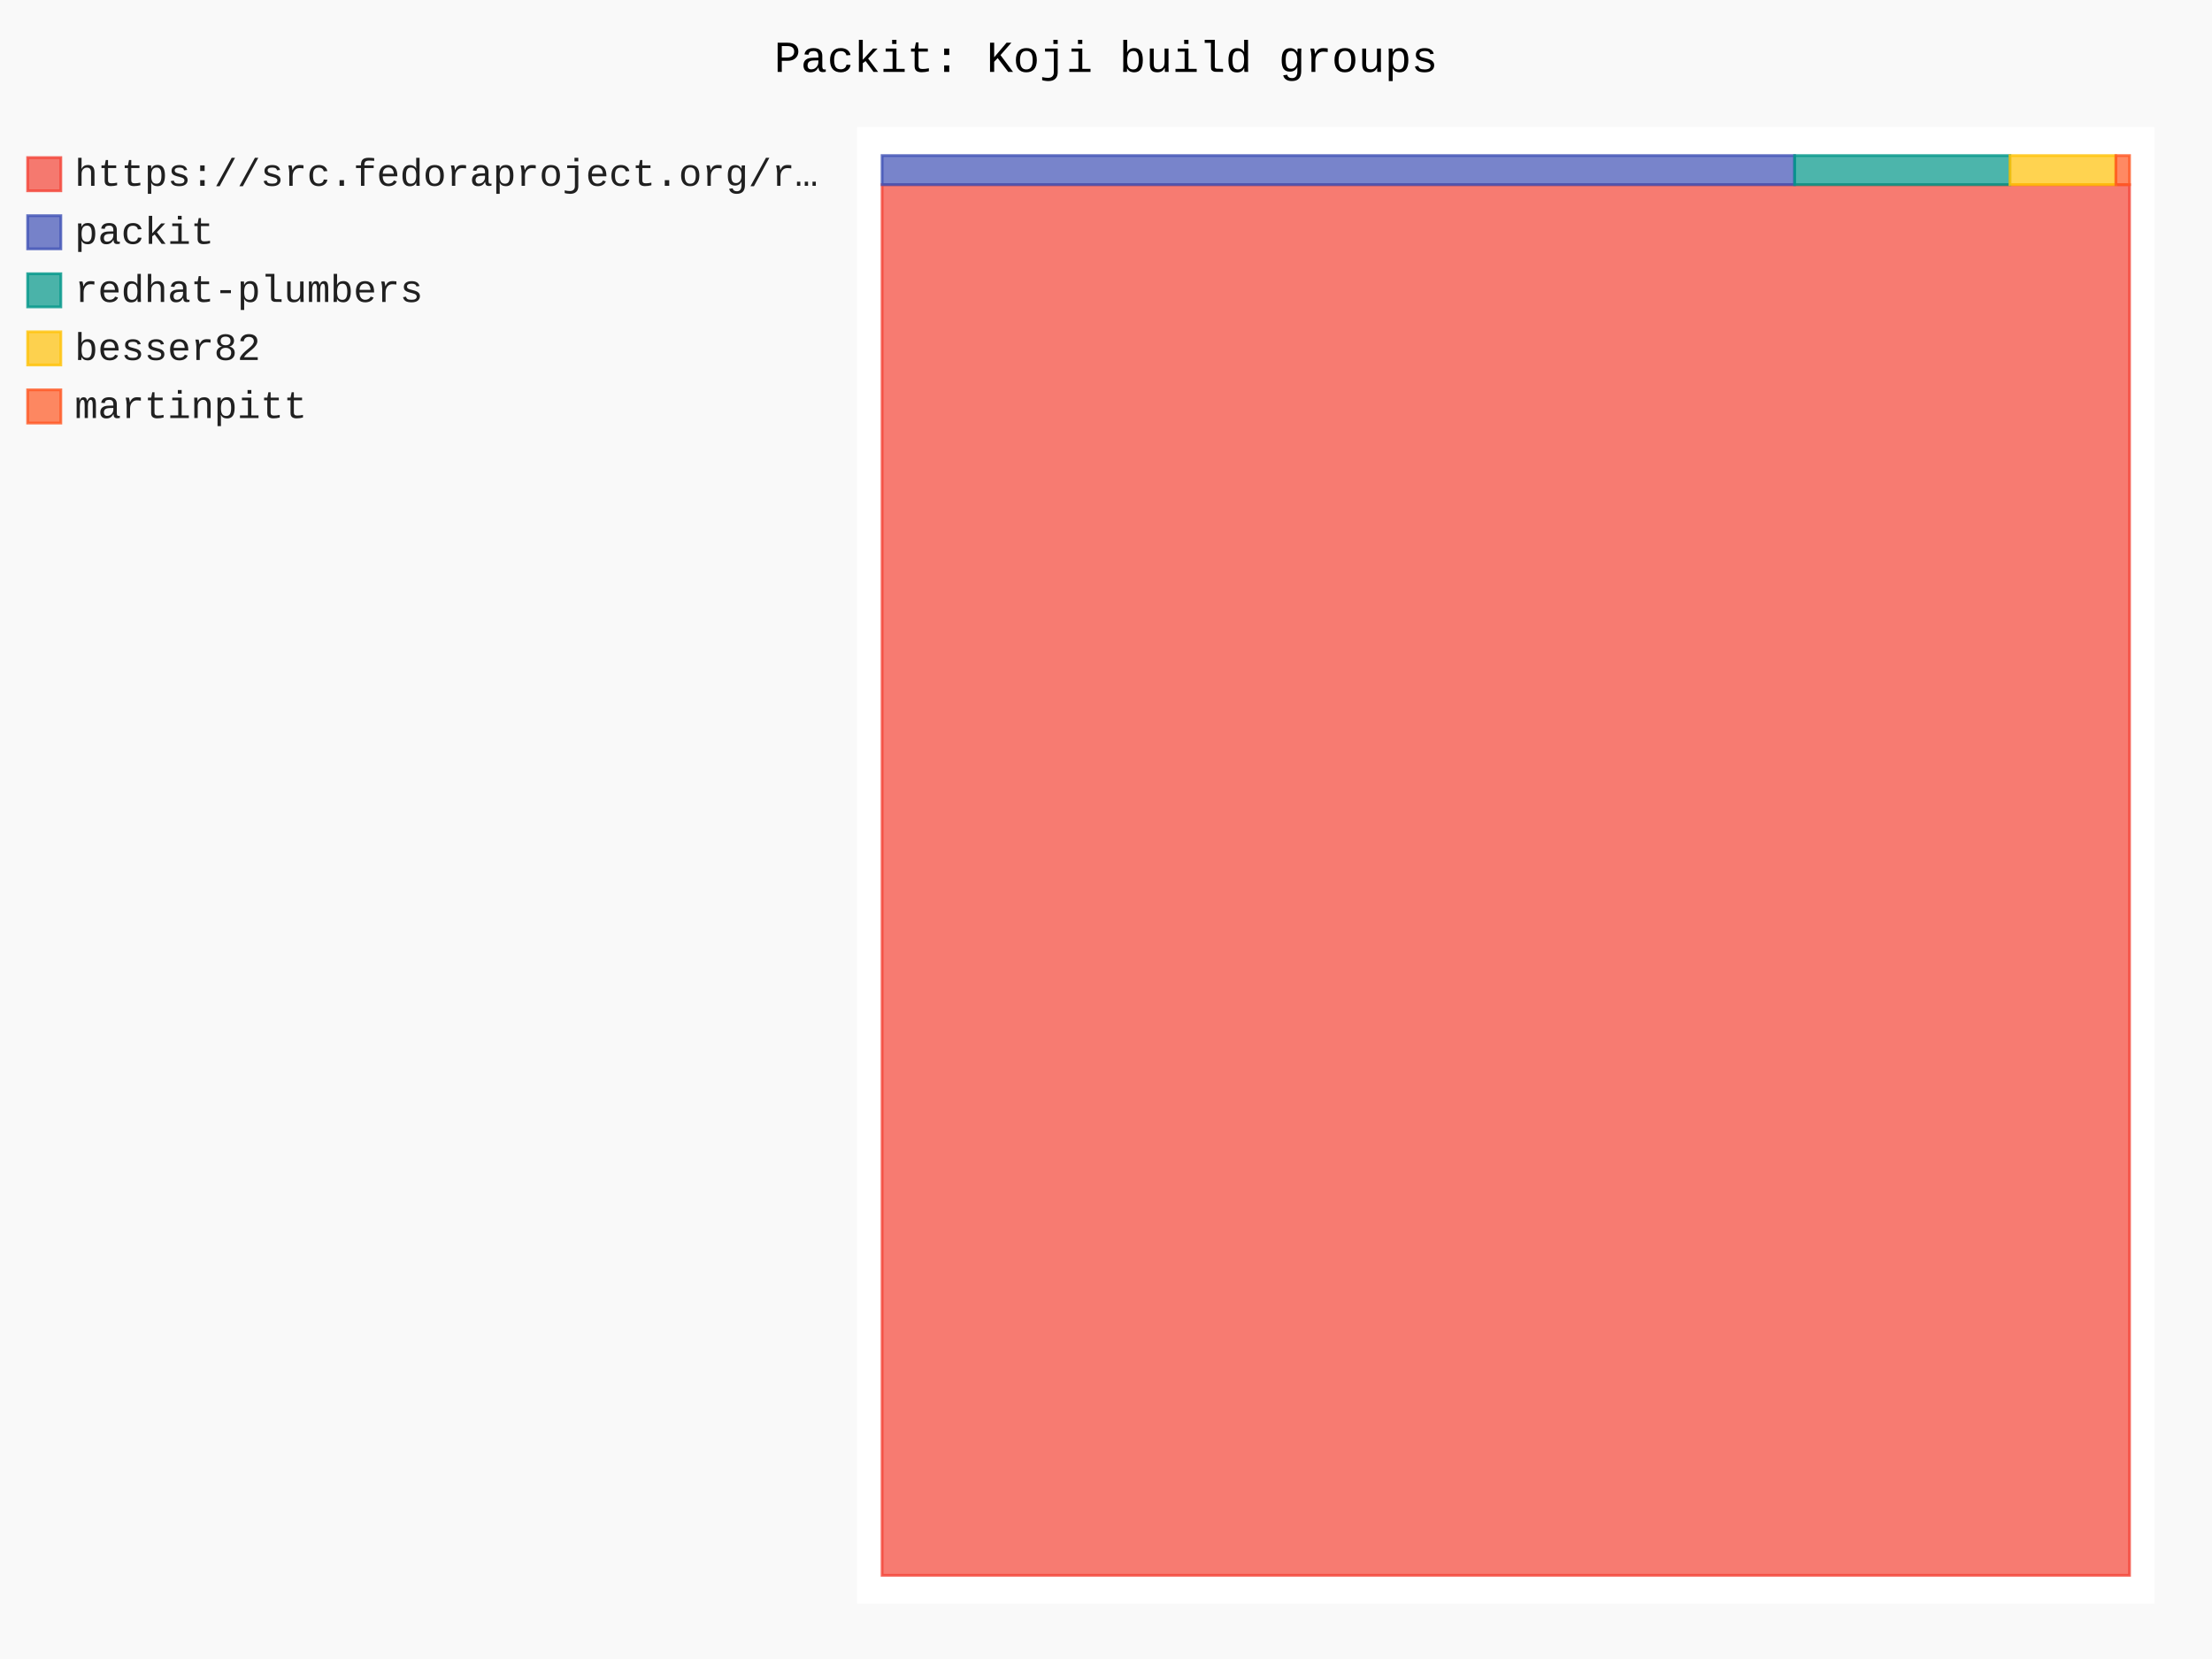
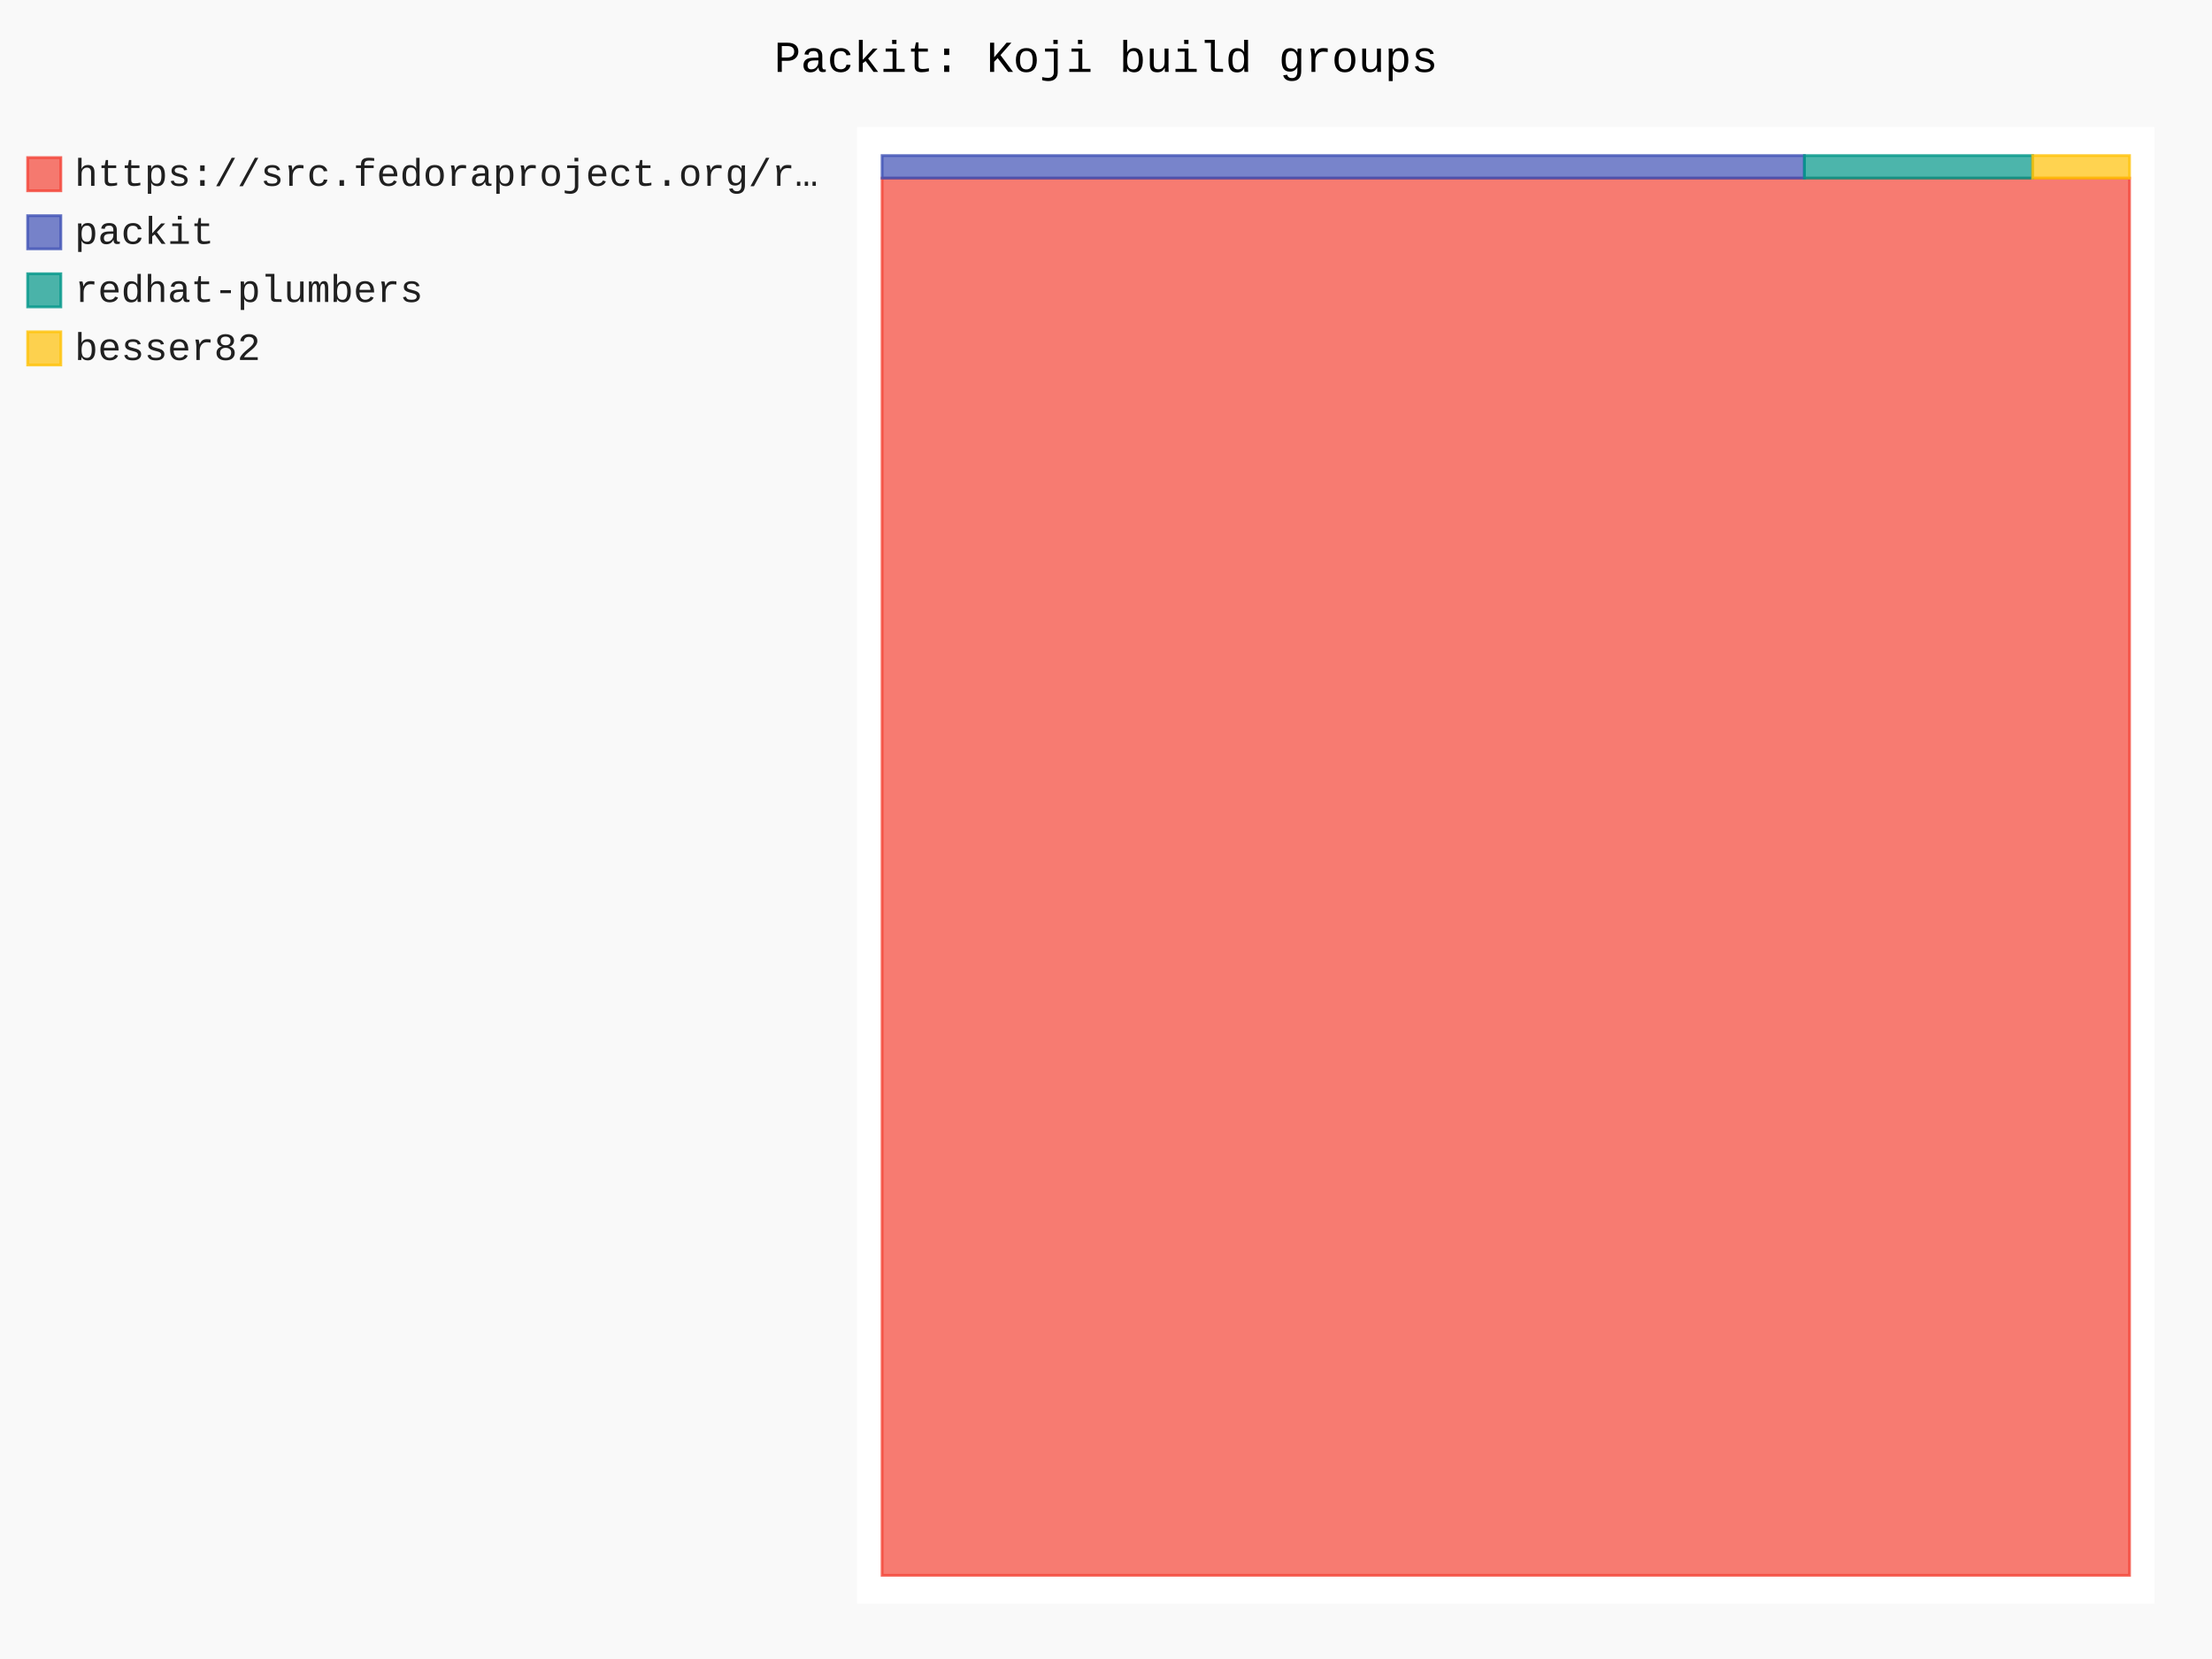
- <svg xmlns="http://www.w3.org/2000/svg" id="chart-9787534d-1d29-4011-9ab2-01beeae56778" class="pygal-chart" viewBox="0 0 800 600">
+ <svg xmlns="http://www.w3.org/2000/svg" id="chart-ddab169d-4000-4351-9c7f-5f3de07413ad" class="pygal-chart" viewBox="0 0 800 600">
  <defs>
-     <style type="text/css">#chart-9787534d-1d29-4011-9ab2-01beeae56778{-webkit-user-select:none;-webkit-font-smoothing:antialiased;font-family:Consolas,"Liberation Mono",Menlo,Courier,monospace}#chart-9787534d-1d29-4011-9ab2-01beeae56778 .title{font-family:Consolas,"Liberation Mono",Menlo,Courier,monospace;font-size:16px}#chart-9787534d-1d29-4011-9ab2-01beeae56778 .legends .legend text{font-family:Consolas,"Liberation Mono",Menlo,Courier,monospace;font-size:14px}#chart-9787534d-1d29-4011-9ab2-01beeae56778 .axis text{font-family:Consolas,"Liberation Mono",Menlo,Courier,monospace;font-size:10px}#chart-9787534d-1d29-4011-9ab2-01beeae56778 .axis text.major{font-family:Consolas,"Liberation Mono",Menlo,Courier,monospace;font-size:10px}#chart-9787534d-1d29-4011-9ab2-01beeae56778 .text-overlay text.value{font-family:Consolas,"Liberation Mono",Menlo,Courier,monospace;font-size:16px}#chart-9787534d-1d29-4011-9ab2-01beeae56778 .text-overlay text.label{font-family:Consolas,"Liberation Mono",Menlo,Courier,monospace;font-size:10px}#chart-9787534d-1d29-4011-9ab2-01beeae56778 .tooltip{font-family:Consolas,"Liberation Mono",Menlo,Courier,monospace;font-size:14px}#chart-9787534d-1d29-4011-9ab2-01beeae56778 text.no_data{font-family:Consolas,"Liberation Mono",Menlo,Courier,monospace;font-size:64px}
- #chart-9787534d-1d29-4011-9ab2-01beeae56778{background-color:rgba(249,249,249,1)}#chart-9787534d-1d29-4011-9ab2-01beeae56778 path,#chart-9787534d-1d29-4011-9ab2-01beeae56778 line,#chart-9787534d-1d29-4011-9ab2-01beeae56778 rect,#chart-9787534d-1d29-4011-9ab2-01beeae56778 circle{-webkit-transition:150ms;-moz-transition:150ms;transition:150ms}#chart-9787534d-1d29-4011-9ab2-01beeae56778 .graph &gt; .background{fill:rgba(249,249,249,1)}#chart-9787534d-1d29-4011-9ab2-01beeae56778 .plot &gt; .background{fill:rgba(255,255,255,1)}#chart-9787534d-1d29-4011-9ab2-01beeae56778 .graph{fill:rgba(0,0,0,.87)}#chart-9787534d-1d29-4011-9ab2-01beeae56778 text.no_data{fill:rgba(0,0,0,1)}#chart-9787534d-1d29-4011-9ab2-01beeae56778 .title{fill:rgba(0,0,0,1)}#chart-9787534d-1d29-4011-9ab2-01beeae56778 .legends .legend text{fill:rgba(0,0,0,.87)}#chart-9787534d-1d29-4011-9ab2-01beeae56778 .legends .legend:hover text{fill:rgba(0,0,0,1)}#chart-9787534d-1d29-4011-9ab2-01beeae56778 .axis .line{stroke:rgba(0,0,0,1)}#chart-9787534d-1d29-4011-9ab2-01beeae56778 .axis .guide.line{stroke:rgba(0,0,0,.54)}#chart-9787534d-1d29-4011-9ab2-01beeae56778 .axis .major.line{stroke:rgba(0,0,0,.87)}#chart-9787534d-1d29-4011-9ab2-01beeae56778 .axis text.major{fill:rgba(0,0,0,1)}#chart-9787534d-1d29-4011-9ab2-01beeae56778 .axis.y .guides:hover .guide.line,#chart-9787534d-1d29-4011-9ab2-01beeae56778 .line-graph .axis.x .guides:hover .guide.line,#chart-9787534d-1d29-4011-9ab2-01beeae56778 .stackedline-graph .axis.x .guides:hover .guide.line,#chart-9787534d-1d29-4011-9ab2-01beeae56778 .xy-graph .axis.x .guides:hover .guide.line{stroke:rgba(0,0,0,1)}#chart-9787534d-1d29-4011-9ab2-01beeae56778 .axis .guides:hover text{fill:rgba(0,0,0,1)}#chart-9787534d-1d29-4011-9ab2-01beeae56778 .reactive{fill-opacity:.7;stroke-opacity:.8;stroke-width:1}#chart-9787534d-1d29-4011-9ab2-01beeae56778 .ci{stroke:rgba(0,0,0,.87)}#chart-9787534d-1d29-4011-9ab2-01beeae56778 .reactive.active,#chart-9787534d-1d29-4011-9ab2-01beeae56778 .active .reactive{fill-opacity:.8;stroke-opacity:.9;stroke-width:4}#chart-9787534d-1d29-4011-9ab2-01beeae56778 .ci .reactive.active{stroke-width:1.5}#chart-9787534d-1d29-4011-9ab2-01beeae56778 .series text{fill:rgba(0,0,0,1)}#chart-9787534d-1d29-4011-9ab2-01beeae56778 .tooltip rect{fill:rgba(255,255,255,1);stroke:rgba(0,0,0,1);-webkit-transition:opacity 150ms;-moz-transition:opacity 150ms;transition:opacity 150ms}#chart-9787534d-1d29-4011-9ab2-01beeae56778 .tooltip .label{fill:rgba(0,0,0,.87)}#chart-9787534d-1d29-4011-9ab2-01beeae56778 .tooltip .label{fill:rgba(0,0,0,.87)}#chart-9787534d-1d29-4011-9ab2-01beeae56778 .tooltip .legend{font-size:.8em;fill:rgba(0,0,0,.54)}#chart-9787534d-1d29-4011-9ab2-01beeae56778 .tooltip .x_label{font-size:.6em;fill:rgba(0,0,0,1)}#chart-9787534d-1d29-4011-9ab2-01beeae56778 .tooltip .xlink{font-size:.5em;text-decoration:underline}#chart-9787534d-1d29-4011-9ab2-01beeae56778 .tooltip .value{font-size:1.5em}#chart-9787534d-1d29-4011-9ab2-01beeae56778 .bound{font-size:.5em}#chart-9787534d-1d29-4011-9ab2-01beeae56778 .max-value{font-size:.75em;fill:rgba(0,0,0,.54)}#chart-9787534d-1d29-4011-9ab2-01beeae56778 .map-element{fill:rgba(255,255,255,1);stroke:rgba(0,0,0,.54) !important}#chart-9787534d-1d29-4011-9ab2-01beeae56778 .map-element .reactive{fill-opacity:inherit;stroke-opacity:inherit}#chart-9787534d-1d29-4011-9ab2-01beeae56778 .color-0,#chart-9787534d-1d29-4011-9ab2-01beeae56778 .color-0 a:visited{stroke:#F44336;fill:#F44336}#chart-9787534d-1d29-4011-9ab2-01beeae56778 .color-1,#chart-9787534d-1d29-4011-9ab2-01beeae56778 .color-1 a:visited{stroke:#3F51B5;fill:#3F51B5}#chart-9787534d-1d29-4011-9ab2-01beeae56778 .color-2,#chart-9787534d-1d29-4011-9ab2-01beeae56778 .color-2 a:visited{stroke:#009688;fill:#009688}#chart-9787534d-1d29-4011-9ab2-01beeae56778 .color-3,#chart-9787534d-1d29-4011-9ab2-01beeae56778 .color-3 a:visited{stroke:#FFC107;fill:#FFC107}#chart-9787534d-1d29-4011-9ab2-01beeae56778 .color-4,#chart-9787534d-1d29-4011-9ab2-01beeae56778 .color-4 a:visited{stroke:#FF5722;fill:#FF5722}#chart-9787534d-1d29-4011-9ab2-01beeae56778 .text-overlay .color-0 text{fill:black}#chart-9787534d-1d29-4011-9ab2-01beeae56778 .text-overlay .color-1 text{fill:black}#chart-9787534d-1d29-4011-9ab2-01beeae56778 .text-overlay .color-2 text{fill:black}#chart-9787534d-1d29-4011-9ab2-01beeae56778 .text-overlay .color-3 text{fill:black}#chart-9787534d-1d29-4011-9ab2-01beeae56778 .text-overlay .color-4 text{fill:black}
- #chart-9787534d-1d29-4011-9ab2-01beeae56778 text.no_data{text-anchor:middle}#chart-9787534d-1d29-4011-9ab2-01beeae56778 .guide.line{fill:none}#chart-9787534d-1d29-4011-9ab2-01beeae56778 .centered{text-anchor:middle}#chart-9787534d-1d29-4011-9ab2-01beeae56778 .title{text-anchor:middle}#chart-9787534d-1d29-4011-9ab2-01beeae56778 .legends .legend text{fill-opacity:1}#chart-9787534d-1d29-4011-9ab2-01beeae56778 .axis.x text{text-anchor:middle}#chart-9787534d-1d29-4011-9ab2-01beeae56778 .axis.x:not(.web) text[transform]{text-anchor:start}#chart-9787534d-1d29-4011-9ab2-01beeae56778 .axis.x:not(.web) text[transform].backwards{text-anchor:end}#chart-9787534d-1d29-4011-9ab2-01beeae56778 .axis.y text{text-anchor:end}#chart-9787534d-1d29-4011-9ab2-01beeae56778 .axis.y text[transform].backwards{text-anchor:start}#chart-9787534d-1d29-4011-9ab2-01beeae56778 .axis.y2 text{text-anchor:start}#chart-9787534d-1d29-4011-9ab2-01beeae56778 .axis.y2 text[transform].backwards{text-anchor:end}#chart-9787534d-1d29-4011-9ab2-01beeae56778 .axis .guide.line{stroke-dasharray:4,4;stroke:black}#chart-9787534d-1d29-4011-9ab2-01beeae56778 .axis .major.guide.line{stroke-dasharray:6,6;stroke:black}#chart-9787534d-1d29-4011-9ab2-01beeae56778 .horizontal .axis.y .guide.line,#chart-9787534d-1d29-4011-9ab2-01beeae56778 .horizontal .axis.y2 .guide.line,#chart-9787534d-1d29-4011-9ab2-01beeae56778 .vertical .axis.x .guide.line{opacity:0}#chart-9787534d-1d29-4011-9ab2-01beeae56778 .horizontal .axis.always_show .guide.line,#chart-9787534d-1d29-4011-9ab2-01beeae56778 .vertical .axis.always_show .guide.line{opacity:1 !important}#chart-9787534d-1d29-4011-9ab2-01beeae56778 .axis.y .guides:hover .guide.line,#chart-9787534d-1d29-4011-9ab2-01beeae56778 .axis.y2 .guides:hover .guide.line,#chart-9787534d-1d29-4011-9ab2-01beeae56778 .axis.x .guides:hover .guide.line{opacity:1}#chart-9787534d-1d29-4011-9ab2-01beeae56778 .axis .guides:hover text{opacity:1}#chart-9787534d-1d29-4011-9ab2-01beeae56778 .nofill{fill:none}#chart-9787534d-1d29-4011-9ab2-01beeae56778 .subtle-fill{fill-opacity:.2}#chart-9787534d-1d29-4011-9ab2-01beeae56778 .dot{stroke-width:1px;fill-opacity:1;stroke-opacity:1}#chart-9787534d-1d29-4011-9ab2-01beeae56778 .dot.active{stroke-width:5px}#chart-9787534d-1d29-4011-9ab2-01beeae56778 .dot.negative{fill:transparent}#chart-9787534d-1d29-4011-9ab2-01beeae56778 text,#chart-9787534d-1d29-4011-9ab2-01beeae56778 tspan{stroke:none !important}#chart-9787534d-1d29-4011-9ab2-01beeae56778 .series text.active{opacity:1}#chart-9787534d-1d29-4011-9ab2-01beeae56778 .tooltip rect{fill-opacity:.95;stroke-width:.5}#chart-9787534d-1d29-4011-9ab2-01beeae56778 .tooltip text{fill-opacity:1}#chart-9787534d-1d29-4011-9ab2-01beeae56778 .showable{visibility:hidden}#chart-9787534d-1d29-4011-9ab2-01beeae56778 .showable.shown{visibility:visible}#chart-9787534d-1d29-4011-9ab2-01beeae56778 .gauge-background{fill:rgba(229,229,229,1);stroke:none}#chart-9787534d-1d29-4011-9ab2-01beeae56778 .bg-lines{stroke:rgba(249,249,249,1);stroke-width:2px}</style>
+     <style type="text/css">#chart-ddab169d-4000-4351-9c7f-5f3de07413ad{-webkit-user-select:none;-webkit-font-smoothing:antialiased;font-family:Consolas,"Liberation Mono",Menlo,Courier,monospace}#chart-ddab169d-4000-4351-9c7f-5f3de07413ad .title{font-family:Consolas,"Liberation Mono",Menlo,Courier,monospace;font-size:16px}#chart-ddab169d-4000-4351-9c7f-5f3de07413ad .legends .legend text{font-family:Consolas,"Liberation Mono",Menlo,Courier,monospace;font-size:14px}#chart-ddab169d-4000-4351-9c7f-5f3de07413ad .axis text{font-family:Consolas,"Liberation Mono",Menlo,Courier,monospace;font-size:10px}#chart-ddab169d-4000-4351-9c7f-5f3de07413ad .axis text.major{font-family:Consolas,"Liberation Mono",Menlo,Courier,monospace;font-size:10px}#chart-ddab169d-4000-4351-9c7f-5f3de07413ad .text-overlay text.value{font-family:Consolas,"Liberation Mono",Menlo,Courier,monospace;font-size:16px}#chart-ddab169d-4000-4351-9c7f-5f3de07413ad .text-overlay text.label{font-family:Consolas,"Liberation Mono",Menlo,Courier,monospace;font-size:10px}#chart-ddab169d-4000-4351-9c7f-5f3de07413ad .tooltip{font-family:Consolas,"Liberation Mono",Menlo,Courier,monospace;font-size:14px}#chart-ddab169d-4000-4351-9c7f-5f3de07413ad text.no_data{font-family:Consolas,"Liberation Mono",Menlo,Courier,monospace;font-size:64px}
+ #chart-ddab169d-4000-4351-9c7f-5f3de07413ad{background-color:rgba(249,249,249,1)}#chart-ddab169d-4000-4351-9c7f-5f3de07413ad path,#chart-ddab169d-4000-4351-9c7f-5f3de07413ad line,#chart-ddab169d-4000-4351-9c7f-5f3de07413ad rect,#chart-ddab169d-4000-4351-9c7f-5f3de07413ad circle{-webkit-transition:150ms;-moz-transition:150ms;transition:150ms}#chart-ddab169d-4000-4351-9c7f-5f3de07413ad .graph &gt; .background{fill:rgba(249,249,249,1)}#chart-ddab169d-4000-4351-9c7f-5f3de07413ad .plot &gt; .background{fill:rgba(255,255,255,1)}#chart-ddab169d-4000-4351-9c7f-5f3de07413ad .graph{fill:rgba(0,0,0,.87)}#chart-ddab169d-4000-4351-9c7f-5f3de07413ad text.no_data{fill:rgba(0,0,0,1)}#chart-ddab169d-4000-4351-9c7f-5f3de07413ad .title{fill:rgba(0,0,0,1)}#chart-ddab169d-4000-4351-9c7f-5f3de07413ad .legends .legend text{fill:rgba(0,0,0,.87)}#chart-ddab169d-4000-4351-9c7f-5f3de07413ad .legends .legend:hover text{fill:rgba(0,0,0,1)}#chart-ddab169d-4000-4351-9c7f-5f3de07413ad .axis .line{stroke:rgba(0,0,0,1)}#chart-ddab169d-4000-4351-9c7f-5f3de07413ad .axis .guide.line{stroke:rgba(0,0,0,.54)}#chart-ddab169d-4000-4351-9c7f-5f3de07413ad .axis .major.line{stroke:rgba(0,0,0,.87)}#chart-ddab169d-4000-4351-9c7f-5f3de07413ad .axis text.major{fill:rgba(0,0,0,1)}#chart-ddab169d-4000-4351-9c7f-5f3de07413ad .axis.y .guides:hover .guide.line,#chart-ddab169d-4000-4351-9c7f-5f3de07413ad .line-graph .axis.x .guides:hover .guide.line,#chart-ddab169d-4000-4351-9c7f-5f3de07413ad .stackedline-graph .axis.x .guides:hover .guide.line,#chart-ddab169d-4000-4351-9c7f-5f3de07413ad .xy-graph .axis.x .guides:hover .guide.line{stroke:rgba(0,0,0,1)}#chart-ddab169d-4000-4351-9c7f-5f3de07413ad .axis .guides:hover text{fill:rgba(0,0,0,1)}#chart-ddab169d-4000-4351-9c7f-5f3de07413ad .reactive{fill-opacity:.7;stroke-opacity:.8;stroke-width:1}#chart-ddab169d-4000-4351-9c7f-5f3de07413ad .ci{stroke:rgba(0,0,0,.87)}#chart-ddab169d-4000-4351-9c7f-5f3de07413ad .reactive.active,#chart-ddab169d-4000-4351-9c7f-5f3de07413ad .active .reactive{fill-opacity:.8;stroke-opacity:.9;stroke-width:4}#chart-ddab169d-4000-4351-9c7f-5f3de07413ad .ci .reactive.active{stroke-width:1.5}#chart-ddab169d-4000-4351-9c7f-5f3de07413ad .series text{fill:rgba(0,0,0,1)}#chart-ddab169d-4000-4351-9c7f-5f3de07413ad .tooltip rect{fill:rgba(255,255,255,1);stroke:rgba(0,0,0,1);-webkit-transition:opacity 150ms;-moz-transition:opacity 150ms;transition:opacity 150ms}#chart-ddab169d-4000-4351-9c7f-5f3de07413ad .tooltip .label{fill:rgba(0,0,0,.87)}#chart-ddab169d-4000-4351-9c7f-5f3de07413ad .tooltip .label{fill:rgba(0,0,0,.87)}#chart-ddab169d-4000-4351-9c7f-5f3de07413ad .tooltip .legend{font-size:.8em;fill:rgba(0,0,0,.54)}#chart-ddab169d-4000-4351-9c7f-5f3de07413ad .tooltip .x_label{font-size:.6em;fill:rgba(0,0,0,1)}#chart-ddab169d-4000-4351-9c7f-5f3de07413ad .tooltip .xlink{font-size:.5em;text-decoration:underline}#chart-ddab169d-4000-4351-9c7f-5f3de07413ad .tooltip .value{font-size:1.5em}#chart-ddab169d-4000-4351-9c7f-5f3de07413ad .bound{font-size:.5em}#chart-ddab169d-4000-4351-9c7f-5f3de07413ad .max-value{font-size:.75em;fill:rgba(0,0,0,.54)}#chart-ddab169d-4000-4351-9c7f-5f3de07413ad .map-element{fill:rgba(255,255,255,1);stroke:rgba(0,0,0,.54) !important}#chart-ddab169d-4000-4351-9c7f-5f3de07413ad .map-element .reactive{fill-opacity:inherit;stroke-opacity:inherit}#chart-ddab169d-4000-4351-9c7f-5f3de07413ad .color-0,#chart-ddab169d-4000-4351-9c7f-5f3de07413ad .color-0 a:visited{stroke:#F44336;fill:#F44336}#chart-ddab169d-4000-4351-9c7f-5f3de07413ad .color-1,#chart-ddab169d-4000-4351-9c7f-5f3de07413ad .color-1 a:visited{stroke:#3F51B5;fill:#3F51B5}#chart-ddab169d-4000-4351-9c7f-5f3de07413ad .color-2,#chart-ddab169d-4000-4351-9c7f-5f3de07413ad .color-2 a:visited{stroke:#009688;fill:#009688}#chart-ddab169d-4000-4351-9c7f-5f3de07413ad .color-3,#chart-ddab169d-4000-4351-9c7f-5f3de07413ad .color-3 a:visited{stroke:#FFC107;fill:#FFC107}#chart-ddab169d-4000-4351-9c7f-5f3de07413ad .text-overlay .color-0 text{fill:black}#chart-ddab169d-4000-4351-9c7f-5f3de07413ad .text-overlay .color-1 text{fill:black}#chart-ddab169d-4000-4351-9c7f-5f3de07413ad .text-overlay .color-2 text{fill:black}#chart-ddab169d-4000-4351-9c7f-5f3de07413ad .text-overlay .color-3 text{fill:black}
+ #chart-ddab169d-4000-4351-9c7f-5f3de07413ad text.no_data{text-anchor:middle}#chart-ddab169d-4000-4351-9c7f-5f3de07413ad .guide.line{fill:none}#chart-ddab169d-4000-4351-9c7f-5f3de07413ad .centered{text-anchor:middle}#chart-ddab169d-4000-4351-9c7f-5f3de07413ad .title{text-anchor:middle}#chart-ddab169d-4000-4351-9c7f-5f3de07413ad .legends .legend text{fill-opacity:1}#chart-ddab169d-4000-4351-9c7f-5f3de07413ad .axis.x text{text-anchor:middle}#chart-ddab169d-4000-4351-9c7f-5f3de07413ad .axis.x:not(.web) text[transform]{text-anchor:start}#chart-ddab169d-4000-4351-9c7f-5f3de07413ad .axis.x:not(.web) text[transform].backwards{text-anchor:end}#chart-ddab169d-4000-4351-9c7f-5f3de07413ad .axis.y text{text-anchor:end}#chart-ddab169d-4000-4351-9c7f-5f3de07413ad .axis.y text[transform].backwards{text-anchor:start}#chart-ddab169d-4000-4351-9c7f-5f3de07413ad .axis.y2 text{text-anchor:start}#chart-ddab169d-4000-4351-9c7f-5f3de07413ad .axis.y2 text[transform].backwards{text-anchor:end}#chart-ddab169d-4000-4351-9c7f-5f3de07413ad .axis .guide.line{stroke-dasharray:4,4;stroke:black}#chart-ddab169d-4000-4351-9c7f-5f3de07413ad .axis .major.guide.line{stroke-dasharray:6,6;stroke:black}#chart-ddab169d-4000-4351-9c7f-5f3de07413ad .horizontal .axis.y .guide.line,#chart-ddab169d-4000-4351-9c7f-5f3de07413ad .horizontal .axis.y2 .guide.line,#chart-ddab169d-4000-4351-9c7f-5f3de07413ad .vertical .axis.x .guide.line{opacity:0}#chart-ddab169d-4000-4351-9c7f-5f3de07413ad .horizontal .axis.always_show .guide.line,#chart-ddab169d-4000-4351-9c7f-5f3de07413ad .vertical .axis.always_show .guide.line{opacity:1 !important}#chart-ddab169d-4000-4351-9c7f-5f3de07413ad .axis.y .guides:hover .guide.line,#chart-ddab169d-4000-4351-9c7f-5f3de07413ad .axis.y2 .guides:hover .guide.line,#chart-ddab169d-4000-4351-9c7f-5f3de07413ad .axis.x .guides:hover .guide.line{opacity:1}#chart-ddab169d-4000-4351-9c7f-5f3de07413ad .axis .guides:hover text{opacity:1}#chart-ddab169d-4000-4351-9c7f-5f3de07413ad .nofill{fill:none}#chart-ddab169d-4000-4351-9c7f-5f3de07413ad .subtle-fill{fill-opacity:.2}#chart-ddab169d-4000-4351-9c7f-5f3de07413ad .dot{stroke-width:1px;fill-opacity:1;stroke-opacity:1}#chart-ddab169d-4000-4351-9c7f-5f3de07413ad .dot.active{stroke-width:5px}#chart-ddab169d-4000-4351-9c7f-5f3de07413ad .dot.negative{fill:transparent}#chart-ddab169d-4000-4351-9c7f-5f3de07413ad text,#chart-ddab169d-4000-4351-9c7f-5f3de07413ad tspan{stroke:none !important}#chart-ddab169d-4000-4351-9c7f-5f3de07413ad .series text.active{opacity:1}#chart-ddab169d-4000-4351-9c7f-5f3de07413ad .tooltip rect{fill-opacity:.95;stroke-width:.5}#chart-ddab169d-4000-4351-9c7f-5f3de07413ad .tooltip text{fill-opacity:1}#chart-ddab169d-4000-4351-9c7f-5f3de07413ad .showable{visibility:hidden}#chart-ddab169d-4000-4351-9c7f-5f3de07413ad .showable.shown{visibility:visible}#chart-ddab169d-4000-4351-9c7f-5f3de07413ad .gauge-background{fill:rgba(229,229,229,1);stroke:none}#chart-ddab169d-4000-4351-9c7f-5f3de07413ad .bg-lines{stroke:rgba(249,249,249,1);stroke-width:2px}</style>
  </defs>
  <g class="graph treemap-graph vertical">
    <rect x="0" y="0" width="800" height="600" class="background" />
    <g transform="translate(310, 46)" class="plot">
      <rect x="0" y="0" width="469.2" height="534" class="background" />
      <g class="series serie-0 color-0">
        <g class="rects">
          <g class="rect">
-             <rect x="9.023" y="20.792" width="451.154" height="502.939" class="rect reactive tooltip-trigger" />
+             <rect x="9.023" y="18.415" width="451.154" height="505.316" class="rect reactive tooltip-trigger" />
          </g>
        </g>
      </g>
      <g class="series serie-1 color-1">
        <g class="rects">
          <g class="rect">
-             <rect x="9.023" y="10.269" width="330.022" height="10.522" class="rect reactive tooltip-trigger" />
+             <rect x="9.023" y="10.269" width="333.56" height="8.146" class="rect reactive tooltip-trigger" />
          </g>
        </g>
      </g>
      <g class="series serie-2 color-2">
        <g class="rects">
          <g class="rect">
-             <rect x="339.045" y="10.269" width="77.87" height="10.522" class="rect reactive tooltip-trigger" />
+             <rect x="342.583" y="10.269" width="82.542" height="8.146" class="rect reactive tooltip-trigger" />
          </g>
        </g>
      </g>
      <g class="series serie-3 color-3">
        <g class="rects">
          <g class="rect">
-             <rect x="416.916" y="10.269" width="38.317" height="10.522" class="rect reactive tooltip-trigger" />
-           </g>
-         </g>
-       </g>
-       <g class="series serie-4 color-4">
-         <g class="rects">
-           <g class="rect">
-             <rect x="455.233" y="10.269" width="4.944" height="10.522" class="rect reactive tooltip-trigger" />
+             <rect x="425.125" y="10.269" width="35.052" height="8.146" class="rect reactive tooltip-trigger" />
          </g>
        </g>
      </g>
    </g>
    <g class="titles">
      <text x="400.0" y="26" class="title plot_title">Packit: Koji build groups</text>
    </g>
    <g transform="translate(310, 46)" class="plot overlay">
      <g class="series serie-0 color-0" />
      <g class="series serie-1 color-1" />
      <g class="series serie-2 color-2" />
      <g class="series serie-3 color-3" />
-       <g class="series serie-4 color-4" />
    </g>
    <g transform="translate(310, 46)" class="plot text-overlay">
      <g class="series serie-0 color-0" />
      <g class="series serie-1 color-1" />
      <g class="series serie-2 color-2" />
      <g class="series serie-3 color-3" />
-       <g class="series serie-4 color-4" />
    </g>
    <g transform="translate(310, 46)" class="plot tooltip-overlay">
      <g transform="translate(0 0)" style="opacity: 0" class="tooltip">
        <rect rx="0" ry="0" width="0" height="0" class="tooltip-box" />
        <g class="text" />
      </g>
    </g>
    <g transform="translate(10, 56)" class="legends">
      <g id="activate-serie-0" class="legend reactive activate-serie">
        <rect x="0.0" y="1.0" width="12" height="12" class="color-0 reactive" />
        <text x="17.0" y="11.2">https://src.fedoraproject.org/r…</text>
      </g>
      <g id="activate-serie-1" class="legend reactive activate-serie">
        <rect x="0.0" y="22.0" width="12" height="12" class="color-1 reactive" />
        <text x="17.0" y="32.2">packit</text>
      </g>
      <g id="activate-serie-2" class="legend reactive activate-serie">
        <rect x="0.0" y="43.0" width="12" height="12" class="color-2 reactive" />
        <text x="17.0" y="53.2">redhat-plumbers</text>
      </g>
      <g id="activate-serie-3" class="legend reactive activate-serie">
        <rect x="0.0" y="64.0" width="12" height="12" class="color-3 reactive" />
        <text x="17.0" y="74.2">besser82</text>
      </g>
-       <g id="activate-serie-4" class="legend reactive activate-serie">
-         <rect x="0.0" y="85.0" width="12" height="12" class="color-4 reactive" />
-         <text x="17.0" y="95.2">martinpitt</text>
-       </g>
    </g>
    <g transform="translate(790, 56)" class="legends" />
  </g>
</svg>
